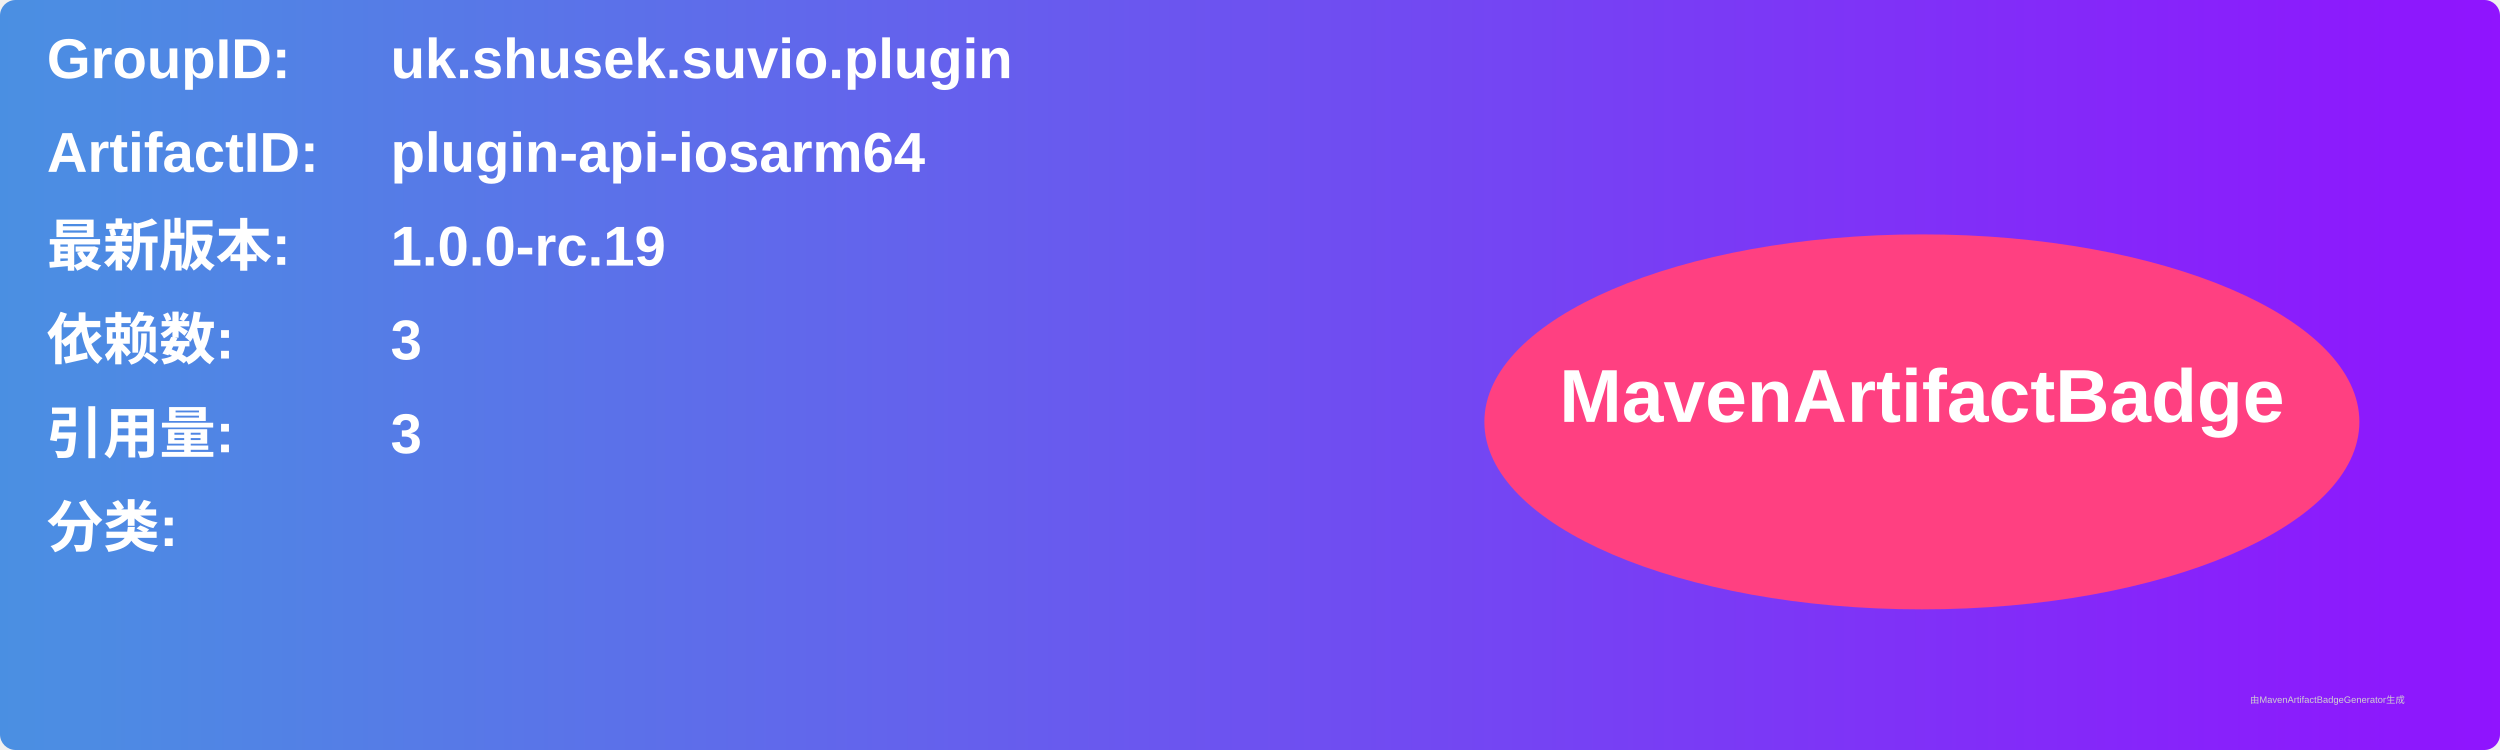
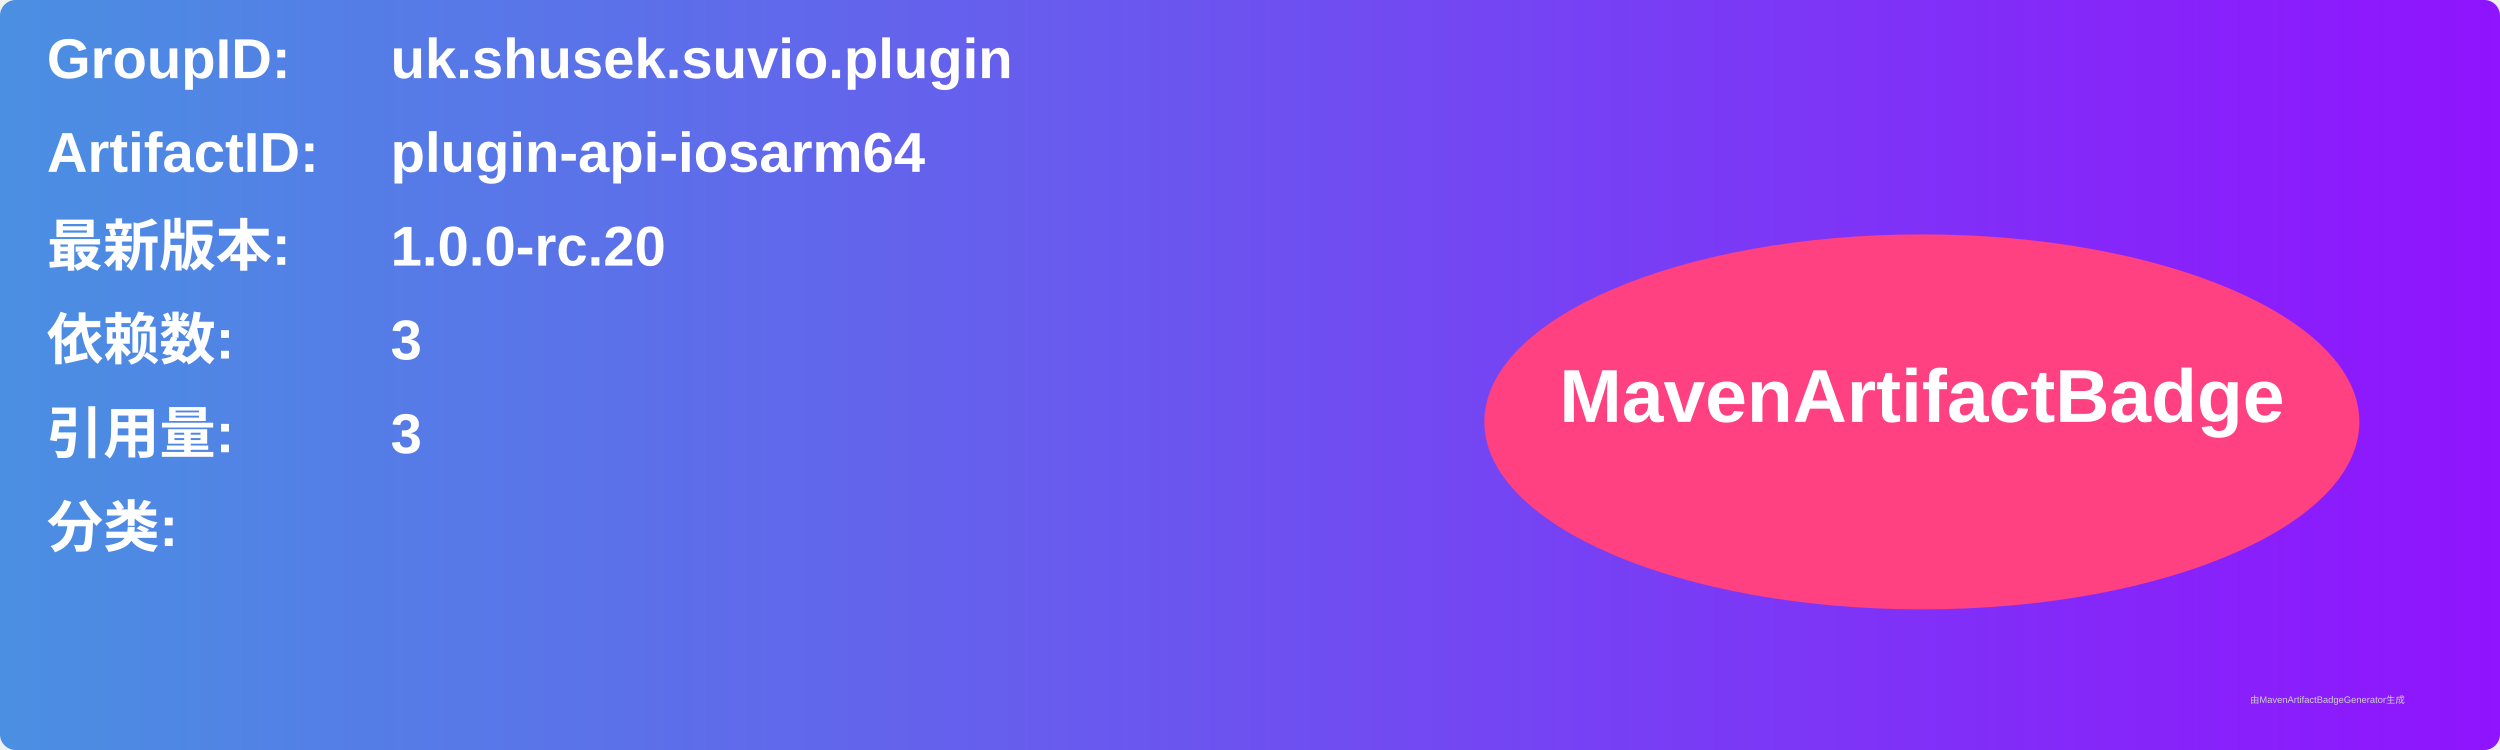
<svg xmlns="http://www.w3.org/2000/svg" width="800" height="240" viewBox="0 0 800 240">
  <linearGradient id="grad" x1="0%" y1="0%" x2="100%" y2="0%">
    <stop offset="0%" stop-color="#4a90e2" />
    <stop offset="100%" stop-color="#9013fe" />
  </linearGradient>
  <rect width="100%" height="100%" rx="5" ry="5" fill="url(#grad)" />
  <g transform="translate(15, 15)">
    <text x="0" y="10" font-family="Arial" font-size="18" fill="white" font-weight="bold" width="260">GroupID:</text>
    <text x="110" y="10" font-family="Arial" font-size="18" fill="white" font-weight="bold" width="460">uk.shusek.suvio.plugin</text>
    <text x="0" y="40" font-family="Arial" font-size="18" fill="white" font-weight="bold" width="260">ArtifactID:</text>
    <text x="110" y="40" font-family="Arial" font-size="18" fill="white" font-weight="bold" width="460">plugin-api-iosarm64</text>
    <text x="0" y="70" font-family="Arial" font-size="18" fill="white" font-weight="bold">最新版本:</text>
    <text x="110" y="70" font-family="Arial" font-size="18" fill="white" font-weight="bold">
-       <tspan font-weight="bold">1.0.0-rc.19</tspan>
+       <tspan font-weight="bold">1.0.0-rc.20</tspan>
    </text>
    <text x="0" y="100" font-family="Arial" font-size="18" fill="white" font-weight="bold">依赖数: </text>
    <text x="110" y="100" font-family="Arial" font-size="18" fill="white">
      <tspan font-weight="bold">3</tspan>
    </text>
    <text x="0" y="130" font-family="Arial" font-size="18" fill="white" font-weight="bold">引用量: </text>
    <text x="110" y="130" font-family="Arial" font-size="18" fill="white">
      <tspan font-weight="bold">3</tspan>
    </text>
    <text x="0" y="160" font-family="Arial" font-size="18" fill="white" font-weight="bold">分类:</text>
    <text x="10" y="190" font-family="Arial" font-size="10" fill="white">
      <tspan font-weight="bold" />
    </text>
    <ellipse cx="600" cy="120" rx="140" ry="60" fill="#ff4081" />
    <text x="600" y="120" text-anchor="middle" font-family="Arial" font-size="24" fill="white" font-weight="bold">MavenArtifactBadge</text>
  </g>
  <text x="720" y="225" font-family="Arial" font-size="3" fill="#d0d0d0">由MavenArtifactBadgeGenerator生成</text>
</svg>
